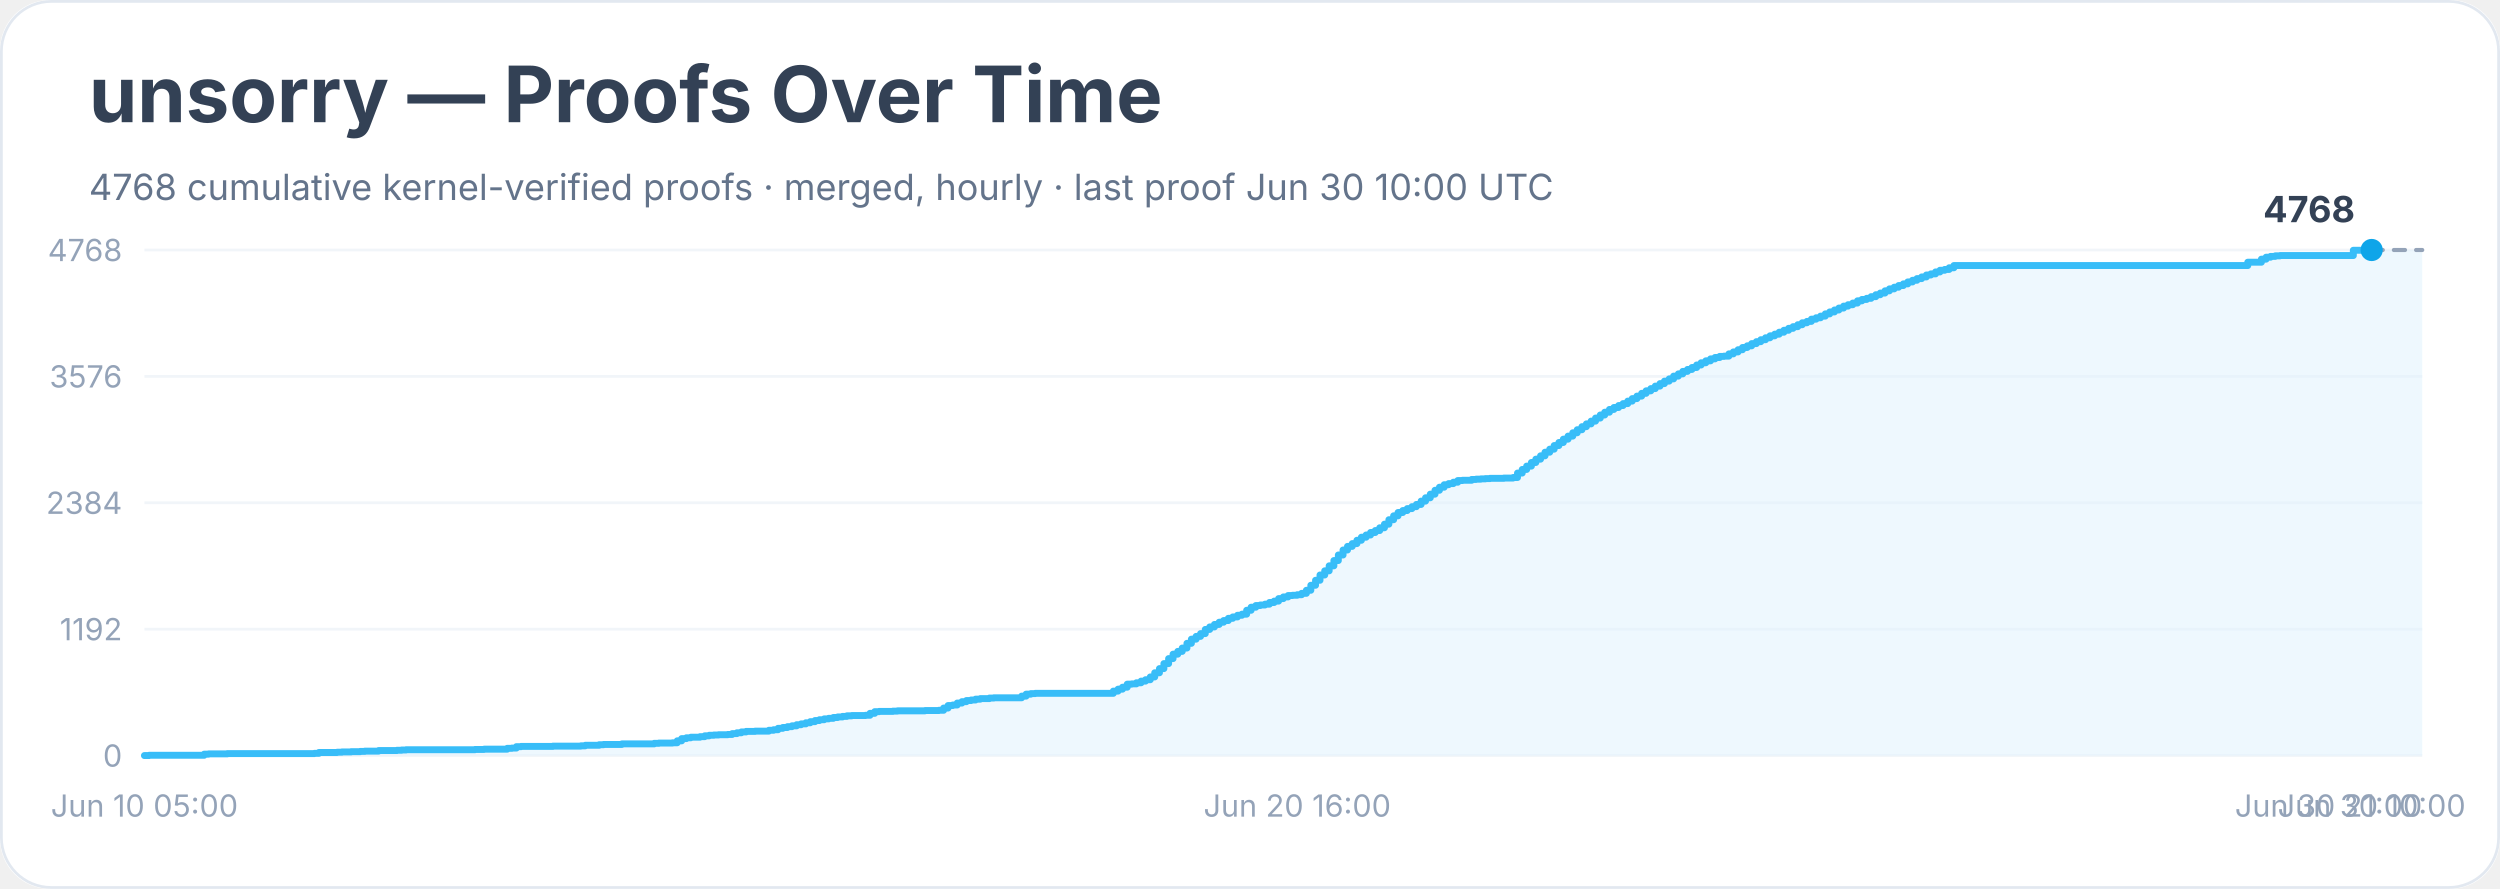
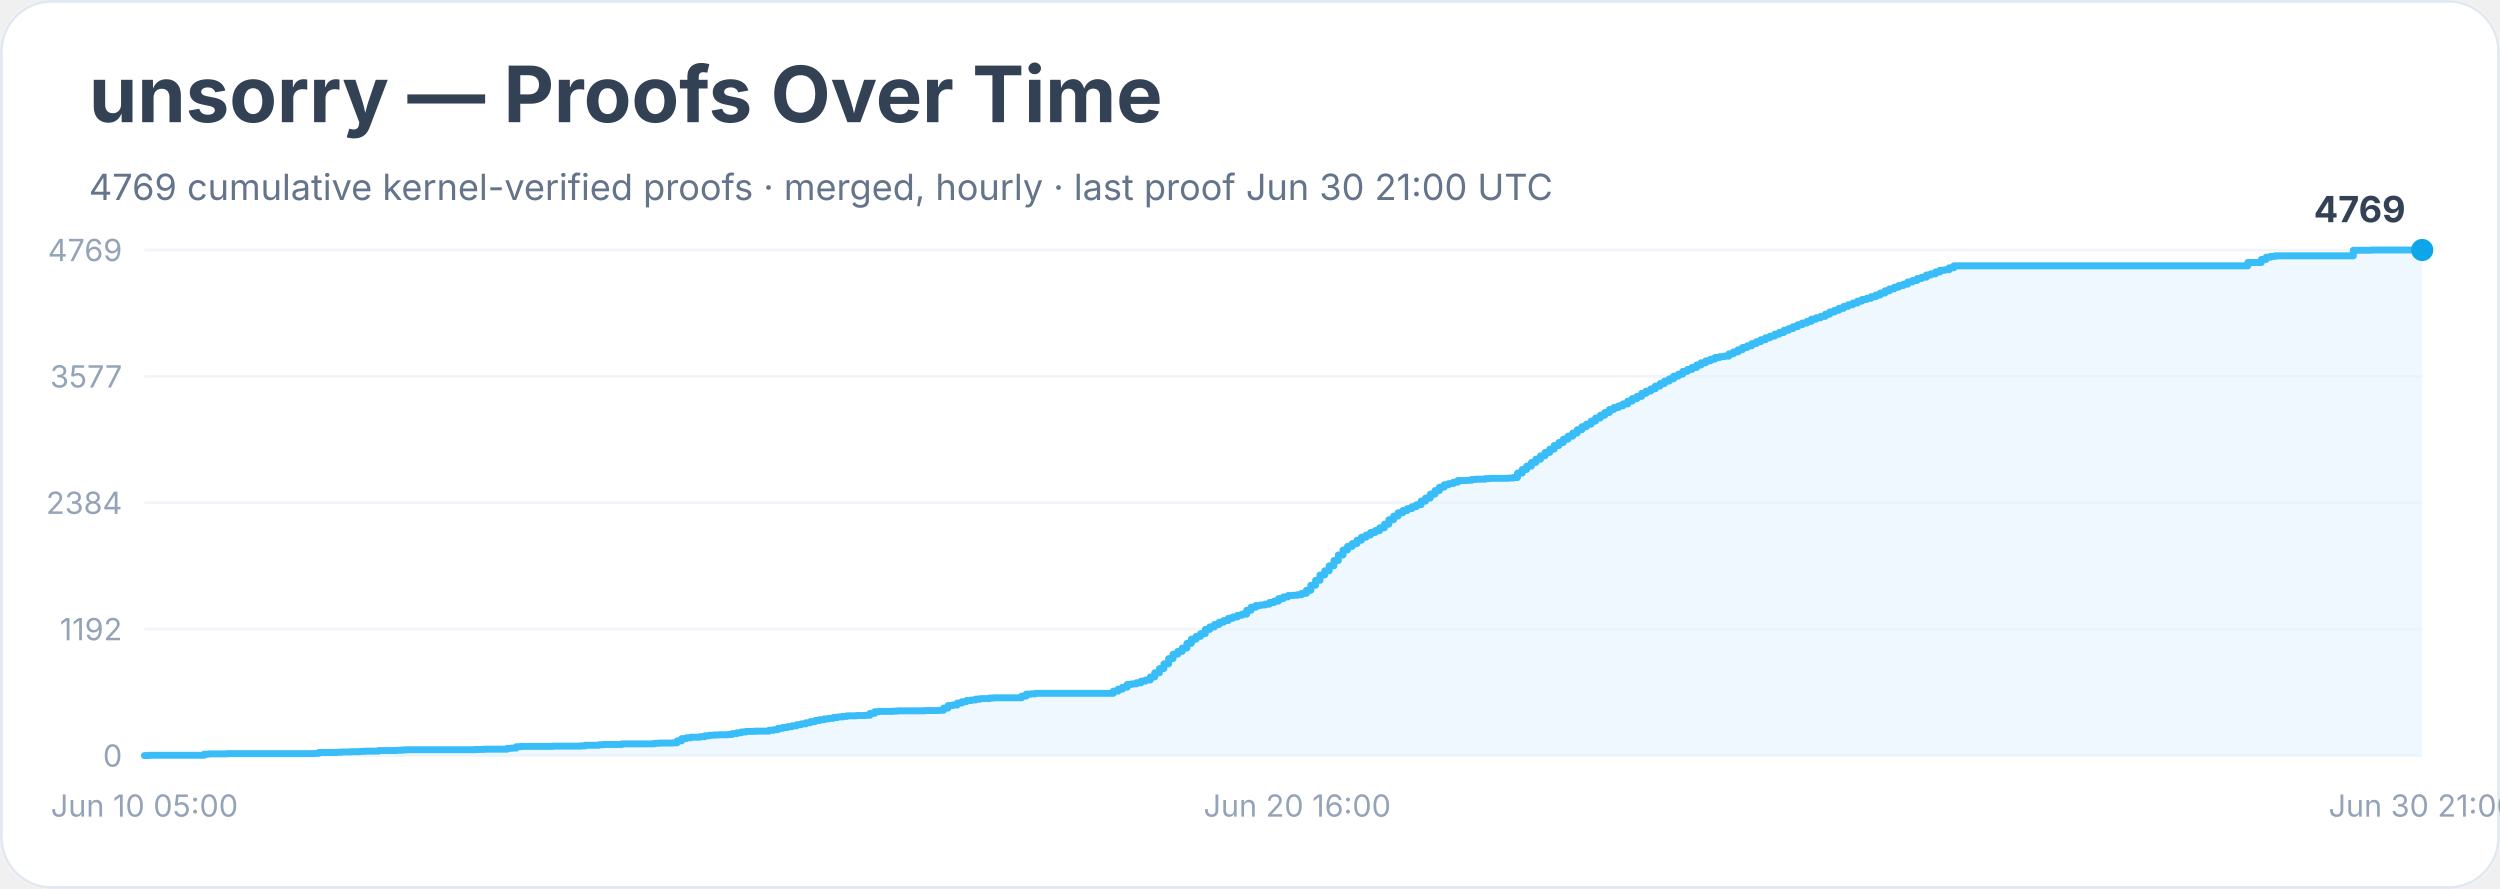
<svg xmlns="http://www.w3.org/2000/svg" width="900" height="320" viewBox="0 0 900 320" role="img" aria-labelledby="title desc">
  <rect width="900" height="100%" rx="18" fill="#ffffff" />
  <rect x="0.5" y="0.5" width="899" height="319" rx="18" fill="none" stroke="#e2e8f0" />
  <text x="32" y="44" font-family="Inter, system-ui, sans-serif" font-size="28" font-weight="700" fill="#334155">unsorry — Proofs Over Time</text>
-   <text x="32" y="72" font-family="Inter, system-ui, sans-serif" font-size="13" fill="#64748b">4768 cumulative kernel-verified proofs · merged, hourly · last proof Jun 30 10:00 UTC</text>
+   <text x="32" y="72" font-family="Inter, system-ui, sans-serif" font-size="13" fill="#64748b">4769 cumulative kernel-verified proofs · merged, hourly · last proof Jun 30 21:00 UTC</text>
  <line x1="52" y1="272.0" x2="872" y2="272.0" stroke="#f1f5f9" />
  <text x="44" y="276.0" text-anchor="end" font-family="Inter, system-ui, sans-serif" font-size="11" fill="#94a3b8">0</text>
  <line x1="52" y1="226.5" x2="872" y2="226.5" stroke="#f1f5f9" />
  <text x="44" y="230.5" text-anchor="end" font-family="Inter, system-ui, sans-serif" font-size="11" fill="#94a3b8">1192</text>
  <line x1="52" y1="181.0" x2="872" y2="181.0" stroke="#f1f5f9" />
  <text x="44" y="185.0" text-anchor="end" font-family="Inter, system-ui, sans-serif" font-size="11" fill="#94a3b8">2384</text>
  <line x1="52" y1="135.5" x2="872" y2="135.5" stroke="#f1f5f9" />
-   <text x="44" y="139.5" text-anchor="end" font-family="Inter, system-ui, sans-serif" font-size="11" fill="#94a3b8">3576</text>
+   <text x="44" y="139.5" text-anchor="end" font-family="Inter, system-ui, sans-serif" font-size="11" fill="#94a3b8">3577</text>
  <line x1="52" y1="90.0" x2="872" y2="90.0" stroke="#f1f5f9" />
-   <text x="44" y="94.0" text-anchor="end" font-family="Inter, system-ui, sans-serif" font-size="11" fill="#94a3b8">4768</text>
-   <polygon points="52.0,272.0 52.0,272.0 53.7,272.0 53.7,271.9 73.5,271.9 73.5,271.5 75.1,271.5 75.1,271.4 76.8,271.4 76.8,271.4 81.8,271.4 81.8,271.3 91.7,271.3 91.7,271.3 113.2,271.3 113.2,271.2 114.8,271.2 114.8,270.9 116.5,270.9 116.5,270.9 121.4,270.9 121.4,270.8 123.1,270.8 123.1,270.7 124.7,270.7 124.7,270.7 126.4,270.7 126.4,270.6 129.7,270.6 129.7,270.5 131.4,270.5 131.4,270.4 136.3,270.4 136.3,270.2 142.9,270.2 142.9,270.1 144.6,270.1 144.6,270.0 146.2,270.0 146.2,269.9 159.5,269.9 159.5,269.9 162.8,269.9 162.8,269.9 171.0,269.9 171.0,269.8 172.7,269.8 172.7,269.8 174.3,269.8 174.3,269.7 181.0,269.7 181.0,269.7 182.6,269.7 182.6,269.4 184.3,269.4 184.3,269.3 185.9,269.3 185.9,268.8 187.6,268.8 187.6,268.7 199.1,268.7 199.1,268.6 204.1,268.6 204.1,268.6 207.4,268.6 207.4,268.6 209.1,268.6 209.1,268.5 210.7,268.5 210.7,268.3 212.4,268.3 212.4,268.3 214.0,268.3 214.0,268.3 215.7,268.3 215.7,268.1 217.3,268.1 217.3,268.0 223.9,268.0 223.9,267.8 227.2,267.8 227.2,267.8 233.9,267.8 233.9,267.8 235.5,267.8 235.5,267.6 237.2,267.6 237.2,267.5 238.8,267.5 238.8,267.5 242.1,267.5 242.1,267.4 243.8,267.4 243.8,266.7 245.4,266.7 245.4,265.9 247.1,265.9 247.1,265.6 248.7,265.6 248.7,265.4 250.4,265.4 250.4,265.4 252.0,265.4 252.0,265.2 253.7,265.2 253.7,264.9 255.3,264.9 255.3,264.7 257.0,264.7 257.0,264.6 258.7,264.6 258.7,264.5 262.0,264.5 262.0,264.4 263.6,264.4 263.6,264.1 265.3,264.1 265.3,263.8 266.9,263.8 266.9,263.5 268.6,263.5 268.6,263.3 271.9,263.3 271.9,263.2 275.2,263.2 275.2,263.2 276.8,263.2 276.8,262.9 278.5,262.9 278.5,262.7 280.1,262.7 280.1,262.2 281.8,262.2 281.8,261.9 283.5,261.9 283.5,261.6 285.1,261.6 285.1,261.3 286.8,261.3 286.8,260.9 288.4,260.9 288.4,260.6 290.1,260.6 290.1,260.2 291.7,260.2 291.7,259.8 293.4,259.8 293.4,259.4 295.0,259.4 295.0,259.1 296.7,259.1 296.7,258.8 298.3,258.8 298.3,258.6 300.0,258.6 300.0,258.3 301.6,258.3 301.6,258.1 303.3,258.1 303.3,257.9 304.9,257.9 304.9,257.7 306.6,257.7 306.6,257.6 308.2,257.6 308.2,257.6 311.6,257.6 311.6,257.5 313.2,257.5 313.2,256.8 314.9,256.8 314.9,256.2 316.5,256.2 316.5,256.1 318.2,256.1 318.2,256.1 321.5,256.1 321.5,256.0 323.1,256.0 323.1,255.9 329.7,255.9 329.7,255.9 333.0,255.9 333.0,255.8 338.0,255.8 338.0,255.7 339.7,255.7 339.7,254.9 341.3,254.9 341.3,254.0 343.0,254.0 343.0,253.8 344.6,253.8 344.6,253.1 346.3,253.1 346.3,252.6 347.9,252.6 347.9,252.2 349.6,252.2 349.6,252.0 351.2,252.0 351.2,251.7 352.9,251.7 352.9,251.5 354.5,251.5 354.5,251.5 356.2,251.5 356.2,251.3 357.8,251.3 357.8,251.2 367.8,251.2 367.8,250.6 369.4,250.6 369.4,249.9 371.1,249.9 371.1,249.7 372.7,249.7 372.7,249.6 374.4,249.6 374.4,249.6 386.0,249.6 386.0,249.6 400.8,249.6 400.8,248.8 402.5,248.8 402.5,248.1 404.1,248.1 404.1,247.4 405.8,247.4 405.8,246.3 407.4,246.3 407.4,246.2 409.1,246.2 409.1,245.8 410.8,245.8 410.8,245.2 412.4,245.2 412.4,244.7 414.1,244.7 414.1,243.7 415.7,243.7 415.7,242.2 417.4,242.2 417.4,240.7 419.0,240.7 419.0,238.9 420.7,238.9 420.7,237.1 422.3,237.1 422.3,235.5 424.0,235.5 424.0,234.5 425.6,234.5 425.6,233.3 427.3,233.3 427.3,231.6 428.9,231.6 428.9,230.1 430.6,230.1 430.6,229.1 432.2,229.1 432.2,228.1 433.9,228.1 433.9,226.6 435.5,226.6 435.5,225.7 437.2,225.7 437.2,224.8 438.9,224.8 438.9,224.0 440.5,224.0 440.5,223.4 442.2,223.4 442.2,222.6 443.8,222.6 443.8,222.1 445.5,222.1 445.5,221.5 447.1,221.5 447.1,221.1 448.8,221.1 448.8,219.7 450.4,219.7 450.4,218.6 452.1,218.6 452.1,218.0 453.7,218.0 453.7,217.8 455.4,217.8 455.4,217.5 457.0,217.5 457.0,216.9 458.7,216.9 458.7,216.4 460.3,216.4 460.3,215.5 462.0,215.5 462.0,214.9 463.7,214.9 463.7,214.4 465.3,214.4 465.3,214.3 467.0,214.3 467.0,214.1 468.6,214.1 468.6,213.6 470.3,213.6 470.3,212.5 471.9,212.5 471.9,210.7 473.6,210.7 473.6,208.9 475.2,208.9 475.2,207.0 476.9,207.0 476.9,205.5 478.5,205.5 478.5,203.7 480.2,203.7 480.2,201.8 481.8,201.8 481.8,199.8 483.5,199.8 483.5,198.0 485.1,198.0 485.1,196.7 486.8,196.7 486.8,195.7 488.5,195.7 488.5,194.5 490.1,194.5 490.1,193.4 491.8,193.4 491.8,192.6 493.4,192.6 493.4,191.7 495.1,191.7 495.1,191.0 496.7,191.0 496.7,190.0 498.4,190.0 498.4,188.7 500.0,188.7 500.0,187.1 501.7,187.1 501.7,185.7 503.3,185.7 503.3,184.5 505.0,184.5 505.0,183.8 506.6,183.8 506.6,183.1 508.3,183.1 508.3,182.4 509.9,182.4 509.9,181.6 511.6,181.6 511.6,180.4 513.2,180.4 513.2,179.2 514.9,179.2 514.9,177.9 516.6,177.9 516.6,176.5 518.2,176.5 518.2,175.4 519.9,175.4 519.9,174.5 521.5,174.5 521.5,174.1 523.2,174.1 523.2,173.6 524.8,173.6 524.8,173.0 526.5,173.0 526.5,172.9 528.1,172.9 528.1,172.9 529.8,172.9 529.8,172.6 531.4,172.6 531.4,172.5 533.1,172.5 533.1,172.4 534.7,172.4 534.7,172.3 536.4,172.3 536.4,172.2 541.4,172.2 541.4,172.1 543.0,172.1 543.0,172.1 544.7,172.1 544.7,171.9 546.3,171.9 546.3,170.3 548.0,170.3 548.0,169.0 549.6,169.0 549.6,167.8 551.3,167.8 551.3,166.5 552.9,166.5 552.9,165.3 554.6,165.3 554.6,164.1 556.2,164.1 556.2,162.8 557.9,162.8 557.9,161.7 559.5,161.7 559.5,160.4 561.2,160.4 561.2,159.3 562.8,159.3 562.8,158.1 564.5,158.1 564.5,157.0 566.2,157.0 566.2,155.8 567.8,155.8 567.8,154.7 569.5,154.7 569.5,153.6 571.1,153.6 571.1,152.6 572.8,152.6 572.8,151.6 574.4,151.6 574.4,150.5 576.1,150.5 576.1,149.4 577.7,149.4 577.7,148.4 579.4,148.4 579.4,147.4 581.0,147.4 581.0,146.7 582.7,146.7 582.7,146.0 584.3,146.0 584.3,145.3 586.0,145.3 586.0,144.4 587.6,144.4 587.6,143.5 589.3,143.5 589.3,142.6 591.0,142.6 591.0,141.6 592.6,141.6 592.6,140.7 594.3,140.7 594.3,139.9 595.9,139.9 595.9,139.0 597.6,139.0 597.6,138.1 599.2,138.1 599.2,137.2 600.9,137.2 600.9,136.4 602.5,136.4 602.5,135.4 604.2,135.4 604.2,134.6 605.8,134.6 605.8,133.7 607.5,133.7 607.5,133.0 609.1,133.0 609.1,132.3 610.8,132.3 610.8,131.4 612.4,131.4 612.4,130.6 614.1,130.6 614.1,129.9 615.8,129.9 615.8,129.2 617.4,129.2 617.4,128.7 619.1,128.7 619.1,128.3 620.7,128.3 620.7,128.2 622.4,128.2 622.4,127.4 624.0,127.4 624.0,126.7 625.7,126.7 625.7,125.9 627.3,125.9 627.3,125.1 629.0,125.1 629.0,124.5 630.6,124.5 630.6,123.7 632.3,123.7 632.3,123.0 633.9,123.0 633.9,122.3 635.6,122.3 635.6,121.6 637.2,121.6 637.2,120.9 638.9,120.9 638.9,120.3 640.5,120.3 640.5,119.6 642.2,119.6 642.2,118.9 643.9,118.9 643.9,118.2 645.5,118.2 645.5,117.6 647.2,117.6 647.2,116.9 648.8,116.9 648.8,116.2 650.5,116.2 650.5,115.7 652.1,115.7 652.1,114.9 653.8,114.9 653.8,114.4 655.4,114.4 655.4,113.8 657.1,113.8 657.1,113.0 658.7,113.0 658.7,112.3 660.4,112.3 660.4,111.6 662.0,111.6 662.0,110.9 663.7,110.9 663.7,110.2 665.3,110.2 665.3,109.7 667.0,109.7 667.0,109.1 668.7,109.1 668.7,108.3 670.3,108.3 670.3,107.8 672.0,107.8 672.0,107.4 673.6,107.4 673.6,106.8 675.3,106.8 675.3,106.1 676.9,106.1 676.9,105.5 678.6,105.5 678.6,104.7 680.2,104.7 680.2,104.0 681.9,104.0 681.9,103.4 683.5,103.4 683.5,102.8 685.2,102.8 685.2,102.2 686.8,102.2 686.8,101.5 688.5,101.5 688.5,100.9 690.1,100.9 690.1,100.3 691.8,100.3 691.8,99.7 693.5,99.7 693.5,99.0 695.1,99.0 695.1,98.6 696.8,98.6 696.8,97.9 698.4,97.9 698.4,97.3 700.1,97.3 700.1,97.0 701.7,97.0 701.7,96.4 703.4,96.4 703.4,95.6 809.2,95.6 809.2,94.4 814.1,94.4 814.1,93.3 815.8,93.3 815.8,92.6 817.4,92.6 817.4,92.3 819.1,92.3 819.1,92.1 820.8,92.1 820.8,92.0 847.2,92.0 847.2,90.1 850.5,90.1 850.5,90.0 853.8,90.0 853.8,90.0 872.0,90.0 872.0,272.0" fill="#e0f2fe" opacity="0.55" />
-   <polyline points="52.0,272.0 53.7,272.0 53.7,271.9 73.5,271.9 73.5,271.5 75.1,271.5 75.1,271.4 76.8,271.4 76.8,271.4 81.8,271.4 81.8,271.3 91.7,271.3 91.7,271.3 113.2,271.3 113.2,271.2 114.8,271.2 114.8,270.9 116.5,270.9 116.5,270.9 121.4,270.9 121.4,270.8 123.1,270.8 123.1,270.7 124.7,270.7 124.7,270.7 126.4,270.7 126.4,270.6 129.7,270.6 129.7,270.5 131.4,270.5 131.4,270.4 136.3,270.4 136.3,270.2 142.9,270.2 142.9,270.1 144.6,270.1 144.6,270.0 146.2,270.0 146.2,269.9 159.5,269.9 159.5,269.9 162.8,269.9 162.8,269.9 171.0,269.9 171.0,269.8 172.7,269.8 172.7,269.8 174.3,269.8 174.3,269.7 181.0,269.7 181.0,269.7 182.6,269.7 182.6,269.4 184.3,269.4 184.3,269.3 185.9,269.3 185.9,268.8 187.6,268.8 187.6,268.7 199.1,268.7 199.1,268.6 204.1,268.6 204.1,268.6 207.4,268.6 207.4,268.6 209.1,268.6 209.1,268.5 210.7,268.5 210.7,268.3 212.4,268.3 212.4,268.3 214.0,268.3 214.0,268.3 215.7,268.3 215.7,268.1 217.3,268.1 217.3,268.0 223.9,268.0 223.9,267.8 227.2,267.8 227.2,267.8 233.9,267.8 233.9,267.8 235.5,267.8 235.5,267.6 237.2,267.6 237.2,267.5 238.8,267.5 238.8,267.5 242.1,267.5 242.1,267.4 243.8,267.4 243.8,266.7 245.4,266.7 245.4,265.9 247.1,265.9 247.1,265.6 248.7,265.6 248.7,265.4 250.4,265.4 250.4,265.4 252.0,265.4 252.0,265.2 253.7,265.2 253.7,264.9 255.3,264.9 255.3,264.7 257.0,264.7 257.0,264.6 258.7,264.6 258.7,264.5 262.0,264.5 262.0,264.4 263.6,264.4 263.6,264.1 265.3,264.1 265.3,263.8 266.9,263.8 266.9,263.5 268.6,263.5 268.6,263.3 271.9,263.3 271.9,263.2 275.2,263.2 275.2,263.2 276.8,263.2 276.8,262.9 278.5,262.9 278.5,262.7 280.1,262.7 280.1,262.2 281.8,262.2 281.8,261.9 283.5,261.9 283.5,261.6 285.1,261.6 285.1,261.3 286.8,261.3 286.8,260.9 288.4,260.9 288.4,260.6 290.1,260.6 290.1,260.2 291.7,260.2 291.7,259.8 293.4,259.8 293.4,259.4 295.0,259.4 295.0,259.1 296.7,259.1 296.7,258.8 298.3,258.8 298.3,258.6 300.0,258.6 300.0,258.3 301.6,258.3 301.6,258.1 303.3,258.1 303.3,257.9 304.9,257.9 304.9,257.7 306.6,257.7 306.6,257.6 308.2,257.6 308.2,257.6 311.6,257.6 311.6,257.5 313.2,257.5 313.2,256.8 314.9,256.8 314.9,256.2 316.5,256.2 316.5,256.1 318.2,256.1 318.2,256.1 321.5,256.1 321.5,256.0 323.1,256.0 323.1,255.9 329.7,255.9 329.7,255.9 333.0,255.9 333.0,255.8 338.0,255.8 338.0,255.7 339.7,255.7 339.7,254.9 341.3,254.9 341.3,254.0 343.0,254.0 343.0,253.8 344.6,253.8 344.6,253.1 346.3,253.1 346.3,252.6 347.9,252.6 347.9,252.2 349.6,252.2 349.6,252.0 351.2,252.0 351.2,251.7 352.9,251.7 352.9,251.5 354.5,251.5 354.5,251.5 356.2,251.5 356.2,251.3 357.8,251.3 357.8,251.2 367.8,251.2 367.8,250.6 369.4,250.6 369.4,249.9 371.1,249.9 371.1,249.7 372.7,249.7 372.7,249.6 374.4,249.6 374.4,249.6 386.0,249.6 386.0,249.6 400.8,249.6 400.8,248.8 402.5,248.8 402.5,248.1 404.1,248.1 404.1,247.4 405.8,247.4 405.8,246.3 407.4,246.3 407.4,246.2 409.1,246.2 409.1,245.8 410.8,245.8 410.8,245.2 412.4,245.2 412.4,244.7 414.1,244.7 414.1,243.7 415.7,243.7 415.7,242.2 417.4,242.2 417.4,240.7 419.0,240.7 419.0,238.9 420.7,238.9 420.7,237.1 422.3,237.1 422.3,235.5 424.0,235.5 424.0,234.5 425.6,234.5 425.6,233.3 427.3,233.3 427.3,231.6 428.9,231.6 428.9,230.1 430.6,230.1 430.6,229.1 432.2,229.1 432.2,228.1 433.9,228.1 433.9,226.6 435.5,226.6 435.5,225.7 437.2,225.7 437.2,224.8 438.9,224.8 438.9,224.0 440.5,224.0 440.5,223.4 442.2,223.4 442.2,222.6 443.8,222.6 443.8,222.1 445.5,222.1 445.5,221.5 447.1,221.5 447.1,221.1 448.8,221.1 448.8,219.7 450.4,219.7 450.4,218.6 452.1,218.6 452.1,218.0 453.7,218.0 453.7,217.8 455.4,217.8 455.4,217.5 457.0,217.5 457.0,216.9 458.7,216.9 458.7,216.4 460.3,216.4 460.3,215.5 462.0,215.5 462.0,214.9 463.7,214.9 463.7,214.4 465.3,214.4 465.3,214.3 467.0,214.3 467.0,214.1 468.6,214.1 468.6,213.6 470.3,213.6 470.3,212.5 471.9,212.5 471.9,210.7 473.6,210.7 473.6,208.9 475.2,208.9 475.2,207.0 476.9,207.0 476.9,205.5 478.5,205.5 478.5,203.7 480.2,203.7 480.2,201.8 481.8,201.8 481.8,199.8 483.5,199.8 483.5,198.0 485.1,198.0 485.1,196.7 486.8,196.7 486.8,195.7 488.5,195.7 488.5,194.5 490.1,194.5 490.1,193.4 491.8,193.4 491.8,192.6 493.4,192.6 493.4,191.7 495.1,191.7 495.1,191.0 496.7,191.0 496.7,190.0 498.4,190.0 498.4,188.7 500.0,188.7 500.0,187.1 501.7,187.1 501.7,185.7 503.3,185.7 503.3,184.5 505.0,184.5 505.0,183.8 506.6,183.8 506.6,183.1 508.3,183.1 508.3,182.4 509.9,182.4 509.9,181.6 511.6,181.6 511.6,180.4 513.2,180.4 513.2,179.2 514.9,179.2 514.9,177.9 516.6,177.9 516.6,176.5 518.2,176.5 518.2,175.4 519.9,175.4 519.9,174.5 521.5,174.5 521.5,174.1 523.2,174.1 523.2,173.6 524.8,173.6 524.8,173.0 526.5,173.0 526.5,172.9 528.1,172.9 528.1,172.9 529.8,172.9 529.8,172.6 531.4,172.6 531.4,172.5 533.1,172.5 533.1,172.4 534.7,172.4 534.7,172.3 536.4,172.3 536.4,172.2 541.4,172.2 541.4,172.1 543.0,172.1 543.0,172.1 544.7,172.1 544.7,171.9 546.3,171.9 546.3,170.3 548.0,170.3 548.0,169.0 549.6,169.0 549.6,167.8 551.3,167.8 551.3,166.5 552.9,166.5 552.9,165.3 554.6,165.3 554.6,164.1 556.2,164.1 556.2,162.8 557.9,162.8 557.9,161.7 559.5,161.7 559.5,160.4 561.2,160.4 561.2,159.3 562.8,159.3 562.8,158.1 564.5,158.1 564.5,157.0 566.2,157.0 566.2,155.8 567.8,155.8 567.8,154.7 569.5,154.7 569.5,153.6 571.1,153.6 571.1,152.6 572.8,152.6 572.8,151.6 574.4,151.6 574.4,150.5 576.1,150.5 576.1,149.4 577.7,149.4 577.7,148.4 579.4,148.4 579.4,147.4 581.0,147.4 581.0,146.7 582.7,146.7 582.7,146.0 584.3,146.0 584.3,145.3 586.0,145.3 586.0,144.4 587.6,144.4 587.6,143.5 589.3,143.5 589.3,142.6 591.0,142.6 591.0,141.6 592.6,141.6 592.6,140.7 594.3,140.7 594.3,139.9 595.9,139.9 595.9,139.0 597.6,139.0 597.6,138.1 599.2,138.1 599.2,137.2 600.9,137.2 600.9,136.4 602.5,136.4 602.5,135.4 604.2,135.4 604.2,134.6 605.8,134.6 605.8,133.7 607.5,133.7 607.5,133.0 609.1,133.0 609.1,132.3 610.8,132.3 610.8,131.4 612.4,131.4 612.4,130.6 614.1,130.6 614.1,129.9 615.8,129.9 615.8,129.2 617.4,129.2 617.4,128.7 619.1,128.7 619.1,128.3 620.7,128.3 620.7,128.2 622.4,128.2 622.4,127.4 624.0,127.4 624.0,126.7 625.7,126.7 625.7,125.9 627.3,125.9 627.3,125.1 629.0,125.1 629.0,124.5 630.6,124.5 630.6,123.7 632.3,123.7 632.3,123.0 633.9,123.0 633.9,122.3 635.6,122.3 635.6,121.6 637.2,121.6 637.2,120.9 638.9,120.9 638.9,120.3 640.5,120.3 640.5,119.6 642.2,119.6 642.2,118.9 643.9,118.9 643.9,118.2 645.5,118.2 645.5,117.6 647.2,117.6 647.2,116.9 648.8,116.9 648.8,116.2 650.5,116.2 650.5,115.7 652.1,115.7 652.1,114.9 653.8,114.9 653.8,114.4 655.4,114.4 655.4,113.8 657.1,113.8 657.1,113.0 658.7,113.0 658.7,112.3 660.4,112.3 660.4,111.6 662.0,111.6 662.0,110.9 663.7,110.9 663.7,110.2 665.3,110.2 665.3,109.7 667.0,109.7 667.0,109.1 668.7,109.1 668.7,108.3 670.3,108.3 670.3,107.8 672.0,107.8 672.0,107.4 673.6,107.4 673.6,106.8 675.3,106.8 675.3,106.1 676.9,106.1 676.9,105.5 678.6,105.5 678.6,104.7 680.2,104.7 680.2,104.0 681.9,104.0 681.9,103.4 683.5,103.4 683.5,102.8 685.2,102.8 685.2,102.2 686.8,102.2 686.8,101.5 688.5,101.5 688.5,100.9 690.1,100.9 690.1,100.3 691.8,100.3 691.8,99.7 693.5,99.7 693.5,99.0 695.1,99.0 695.1,98.6 696.8,98.6 696.8,97.9 698.4,97.9 698.4,97.3 700.1,97.3 700.1,97.0 701.7,97.0 701.7,96.4 703.4,96.4 703.4,95.6 809.2,95.6 809.2,94.4 814.1,94.4 814.1,93.3 815.8,93.3 815.8,92.6 817.4,92.6 817.4,92.3 819.1,92.3 819.1,92.1 820.8,92.1 820.8,92.0 847.2,92.0 847.2,90.1 850.5,90.1 850.5,90.0 853.8,90.0 853.8,90.0" fill="none" stroke="#38bdf8" stroke-width="2.5" stroke-linejoin="round" stroke-linecap="round" />
-   <polyline points="853.8,90.0 872.0,90.0" fill="none" stroke="#94a3b8" stroke-width="1.5" stroke-dasharray="4 4" stroke-linecap="round" />
-   <circle cx="853.8" cy="90.0" r="4" fill="#0ea5e9" />
-   <text x="847.8" y="80.0" text-anchor="end" font-family="Inter, system-ui, sans-serif" font-size="13" font-weight="700" fill="#334155">4768</text>
+   <text x="44" y="94.0" text-anchor="end" font-family="Inter, system-ui, sans-serif" font-size="11" fill="#94a3b8">4769</text>
+   <polygon points="52.0,272.0 52.0,272.0 53.7,272.0 53.7,271.9 73.5,271.9 73.5,271.5 75.1,271.5 75.1,271.4 76.8,271.4 76.8,271.4 81.8,271.4 81.8,271.3 91.7,271.3 91.7,271.3 113.2,271.3 113.2,271.2 114.8,271.2 114.8,270.9 116.5,270.9 116.5,270.9 121.4,270.9 121.4,270.8 123.1,270.8 123.1,270.7 124.7,270.7 124.7,270.7 126.4,270.7 126.4,270.6 129.7,270.6 129.7,270.5 131.4,270.5 131.4,270.4 136.3,270.4 136.3,270.2 142.9,270.2 142.9,270.1 144.6,270.1 144.6,270.0 146.2,270.0 146.2,269.9 159.5,269.9 159.5,269.9 162.8,269.9 162.8,269.9 171.0,269.9 171.0,269.8 172.7,269.8 172.7,269.8 174.3,269.8 174.3,269.7 181.0,269.7 181.0,269.7 182.6,269.7 182.6,269.4 184.3,269.4 184.3,269.3 185.9,269.3 185.9,268.8 187.6,268.8 187.6,268.7 199.1,268.7 199.1,268.6 204.1,268.6 204.1,268.6 207.4,268.6 207.4,268.6 209.1,268.6 209.1,268.5 210.7,268.5 210.7,268.3 212.4,268.3 212.4,268.3 214.0,268.3 214.0,268.3 215.7,268.3 215.7,268.1 217.3,268.1 217.3,268.0 223.9,268.0 223.9,267.8 227.2,267.8 227.2,267.8 233.9,267.8 233.9,267.8 235.5,267.8 235.5,267.6 237.2,267.6 237.2,267.5 238.8,267.5 238.8,267.5 242.1,267.5 242.1,267.4 243.8,267.4 243.8,266.7 245.4,266.7 245.4,265.9 247.1,265.9 247.1,265.6 248.7,265.6 248.7,265.4 250.4,265.4 250.4,265.4 252.0,265.4 252.0,265.2 253.7,265.2 253.7,264.9 255.3,264.9 255.3,264.7 257.0,264.7 257.0,264.6 258.7,264.6 258.7,264.5 262.0,264.5 262.0,264.4 263.6,264.4 263.6,264.1 265.3,264.1 265.3,263.8 266.9,263.8 266.9,263.5 268.6,263.5 268.6,263.3 271.9,263.3 271.9,263.2 275.2,263.2 275.2,263.2 276.8,263.2 276.8,262.9 278.5,262.9 278.5,262.7 280.1,262.7 280.1,262.2 281.8,262.2 281.8,261.9 283.5,261.9 283.5,261.6 285.1,261.6 285.1,261.3 286.8,261.3 286.8,260.9 288.4,260.9 288.4,260.6 290.1,260.6 290.1,260.2 291.7,260.2 291.7,259.8 293.4,259.8 293.4,259.4 295.0,259.4 295.0,259.1 296.7,259.1 296.7,258.8 298.3,258.8 298.3,258.6 300.0,258.6 300.0,258.3 301.6,258.3 301.6,258.1 303.3,258.1 303.3,257.9 304.9,257.9 304.9,257.7 306.6,257.7 306.6,257.7 308.2,257.7 308.2,257.6 311.6,257.6 311.6,257.5 313.2,257.5 313.2,256.8 314.9,256.8 314.9,256.2 316.5,256.2 316.5,256.1 318.2,256.1 318.2,256.1 321.5,256.1 321.5,256.0 323.1,256.0 323.1,255.9 329.7,255.9 329.7,255.9 333.0,255.9 333.0,255.8 338.0,255.8 338.0,255.7 339.7,255.7 339.7,254.9 341.3,254.9 341.3,254.0 343.0,254.0 343.0,253.8 344.6,253.8 344.6,253.1 346.3,253.1 346.3,252.6 347.9,252.6 347.9,252.2 349.6,252.2 349.6,252.0 351.2,252.0 351.2,251.7 352.9,251.7 352.9,251.5 354.5,251.5 354.5,251.5 356.2,251.5 356.2,251.3 357.8,251.3 357.8,251.2 367.8,251.2 367.8,250.6 369.4,250.6 369.4,249.9 371.1,249.9 371.1,249.8 372.7,249.8 372.7,249.6 374.4,249.6 374.4,249.6 386.0,249.6 386.0,249.6 400.8,249.6 400.8,248.8 402.5,248.8 402.5,248.1 404.1,248.1 404.1,247.4 405.8,247.4 405.8,246.4 407.4,246.4 407.4,246.2 409.1,246.2 409.1,245.8 410.8,245.8 410.8,245.2 412.4,245.2 412.4,244.8 414.1,244.8 414.1,243.7 415.7,243.7 415.7,242.2 417.4,242.2 417.4,240.7 419.0,240.7 419.0,239.0 420.7,239.0 420.7,237.1 422.3,237.1 422.3,235.5 424.0,235.5 424.0,234.5 425.6,234.5 425.6,233.3 427.3,233.3 427.3,231.6 428.9,231.6 428.9,230.1 430.6,230.1 430.6,229.1 432.2,229.1 432.2,228.1 433.9,228.1 433.9,226.6 435.5,226.6 435.5,225.7 437.2,225.7 437.2,224.8 438.9,224.8 438.9,224.0 440.5,224.0 440.5,223.4 442.2,223.4 442.2,222.6 443.8,222.6 443.8,222.1 445.5,222.1 445.5,221.5 447.1,221.5 447.1,221.1 448.8,221.1 448.8,219.7 450.4,219.7 450.4,218.6 452.1,218.6 452.1,218.0 453.7,218.0 453.7,217.8 455.4,217.8 455.4,217.5 457.0,217.5 457.0,216.9 458.7,216.9 458.7,216.4 460.3,216.4 460.3,215.5 462.0,215.5 462.0,214.9 463.7,214.9 463.7,214.4 465.3,214.4 465.3,214.3 467.0,214.3 467.0,214.1 468.6,214.1 468.6,213.6 470.3,213.6 470.3,212.5 471.9,212.5 471.9,210.7 473.6,210.7 473.6,208.9 475.2,208.9 475.2,207.0 476.9,207.0 476.9,205.5 478.5,205.5 478.5,203.7 480.2,203.7 480.2,201.8 481.8,201.8 481.8,199.8 483.5,199.8 483.5,198.0 485.1,198.0 485.1,196.7 486.8,196.7 486.8,195.7 488.5,195.7 488.5,194.5 490.1,194.5 490.1,193.4 491.8,193.4 491.8,192.6 493.4,192.6 493.4,191.7 495.1,191.7 495.1,191.0 496.7,191.0 496.7,190.0 498.4,190.0 498.4,188.7 500.0,188.7 500.0,187.1 501.7,187.1 501.7,185.8 503.3,185.8 503.3,184.6 505.0,184.6 505.0,183.8 506.6,183.8 506.6,183.1 508.3,183.1 508.3,182.4 509.9,182.4 509.9,181.7 511.6,181.7 511.6,180.4 513.2,180.4 513.2,179.3 514.9,179.3 514.9,177.9 516.6,177.9 516.6,176.6 518.2,176.6 518.2,175.4 519.9,175.4 519.9,174.5 521.5,174.5 521.5,174.1 523.2,174.1 523.2,173.6 524.8,173.6 524.8,173.0 526.5,173.0 526.5,173.0 528.1,173.0 528.1,172.9 529.8,172.9 529.8,172.6 531.4,172.6 531.4,172.5 533.1,172.5 533.1,172.5 534.7,172.5 534.7,172.3 536.4,172.3 536.4,172.2 541.4,172.2 541.4,172.2 543.0,172.2 543.0,172.1 544.7,172.1 544.7,171.9 546.3,171.9 546.3,170.3 548.0,170.3 548.0,169.0 549.6,169.0 549.6,167.8 551.3,167.8 551.3,166.5 552.9,166.5 552.9,165.3 554.6,165.3 554.6,164.1 556.2,164.1 556.2,162.9 557.9,162.9 557.9,161.7 559.5,161.7 559.5,160.4 561.2,160.4 561.2,159.3 562.8,159.3 562.8,158.1 564.5,158.1 564.5,157.0 566.2,157.0 566.2,155.9 567.8,155.9 567.8,154.7 569.5,154.7 569.5,153.6 571.1,153.6 571.1,152.7 572.8,152.7 572.8,151.6 574.4,151.6 574.4,150.5 576.1,150.5 576.1,149.5 577.7,149.5 577.7,148.5 579.4,148.5 579.4,147.4 581.0,147.4 581.0,146.7 582.7,146.7 582.7,146.1 584.3,146.1 584.3,145.4 586.0,145.4 586.0,144.4 587.6,144.4 587.6,143.5 589.3,143.5 589.3,142.7 591.0,142.7 591.0,141.6 592.6,141.6 592.6,140.8 594.3,140.8 594.3,140.0 595.9,140.0 595.9,139.0 597.6,139.0 597.6,138.1 599.2,138.1 599.2,137.2 600.9,137.2 600.9,136.4 602.5,136.4 602.5,135.4 604.2,135.4 604.2,134.7 605.8,134.7 605.8,133.7 607.5,133.7 607.5,133.0 609.1,133.0 609.1,132.3 610.8,132.3 610.8,131.4 612.4,131.4 612.4,130.6 614.1,130.6 614.1,129.9 615.8,129.9 615.8,129.3 617.4,129.3 617.4,128.7 619.1,128.7 619.1,128.4 620.7,128.4 620.7,128.2 622.4,128.2 622.4,127.4 624.0,127.4 624.0,126.7 625.7,126.7 625.7,125.9 627.3,125.9 627.3,125.1 629.0,125.1 629.0,124.5 630.6,124.5 630.6,123.7 632.3,123.7 632.3,123.0 633.9,123.0 633.9,122.3 635.6,122.3 635.6,121.6 637.2,121.6 637.2,121.0 638.9,121.0 638.9,120.3 640.5,120.3 640.5,119.7 642.2,119.7 642.2,118.9 643.9,118.9 643.9,118.3 645.5,118.3 645.5,117.6 647.2,117.6 647.2,116.9 648.8,116.9 648.8,116.3 650.5,116.3 650.5,115.7 652.1,115.7 652.1,114.9 653.8,114.9 653.8,114.4 655.4,114.4 655.4,113.9 657.1,113.9 657.1,113.1 658.7,113.1 658.7,112.3 660.4,112.3 660.4,111.7 662.0,111.7 662.0,111.0 663.7,111.0 663.7,110.3 665.3,110.3 665.3,109.7 667.0,109.7 667.0,109.1 668.7,109.1 668.7,108.4 670.3,108.4 670.3,107.8 672.0,107.8 672.0,107.4 673.6,107.4 673.6,106.8 675.3,106.8 675.3,106.2 676.9,106.2 676.9,105.5 678.6,105.5 678.6,104.7 680.2,104.7 680.2,104.0 681.9,104.0 681.9,103.4 683.5,103.4 683.5,102.8 685.2,102.8 685.2,102.3 686.8,102.3 686.8,101.5 688.5,101.5 688.5,101.0 690.1,101.0 690.1,100.3 691.8,100.3 691.8,99.8 693.5,99.8 693.5,99.0 695.1,99.0 695.1,98.6 696.8,98.6 696.8,97.9 698.4,97.9 698.4,97.3 700.1,97.3 700.1,97.1 701.7,97.1 701.7,96.4 703.4,96.4 703.4,95.7 809.2,95.7 809.2,94.5 814.1,94.5 814.1,93.4 815.8,93.4 815.8,92.6 817.4,92.6 817.4,92.3 819.1,92.3 819.1,92.1 820.8,92.1 820.8,92.1 847.2,92.1 847.2,90.1 850.5,90.1 850.5,90.1 853.8,90.1 853.8,90.0 872.0,90.0 872.0,90.0 872.0,272.0" fill="#e0f2fe" opacity="0.55" />
+   <polyline points="52.0,272.0 53.7,272.0 53.7,271.9 73.5,271.9 73.5,271.5 75.1,271.5 75.1,271.4 76.8,271.4 76.8,271.4 81.8,271.4 81.8,271.3 91.7,271.3 91.7,271.3 113.2,271.3 113.2,271.2 114.8,271.2 114.8,270.9 116.5,270.9 116.5,270.9 121.4,270.9 121.4,270.8 123.1,270.8 123.1,270.7 124.7,270.7 124.7,270.7 126.4,270.7 126.4,270.6 129.7,270.6 129.7,270.5 131.4,270.5 131.4,270.4 136.3,270.4 136.3,270.2 142.9,270.2 142.9,270.1 144.6,270.1 144.6,270.0 146.2,270.0 146.2,269.9 159.5,269.9 159.5,269.9 162.8,269.9 162.8,269.9 171.0,269.9 171.0,269.8 172.7,269.8 172.7,269.8 174.3,269.8 174.3,269.7 181.0,269.7 181.0,269.7 182.6,269.7 182.6,269.4 184.3,269.4 184.3,269.3 185.9,269.3 185.9,268.8 187.6,268.8 187.6,268.7 199.1,268.7 199.1,268.6 204.1,268.6 204.1,268.6 207.4,268.6 207.4,268.6 209.1,268.6 209.1,268.5 210.7,268.5 210.7,268.3 212.4,268.3 212.4,268.3 214.0,268.3 214.0,268.3 215.7,268.3 215.7,268.1 217.3,268.1 217.3,268.0 223.9,268.0 223.9,267.8 227.2,267.8 227.2,267.8 233.9,267.8 233.9,267.8 235.5,267.8 235.5,267.6 237.2,267.6 237.2,267.5 238.8,267.5 238.8,267.5 242.1,267.5 242.1,267.4 243.8,267.4 243.8,266.7 245.4,266.7 245.4,265.9 247.1,265.9 247.1,265.6 248.7,265.6 248.7,265.4 250.4,265.4 250.4,265.4 252.0,265.4 252.0,265.2 253.7,265.2 253.7,264.9 255.3,264.9 255.3,264.7 257.0,264.7 257.0,264.6 258.7,264.6 258.7,264.5 262.0,264.5 262.0,264.4 263.6,264.4 263.6,264.1 265.3,264.1 265.3,263.8 266.9,263.8 266.9,263.5 268.6,263.5 268.6,263.3 271.9,263.3 271.9,263.2 275.2,263.2 275.2,263.2 276.8,263.2 276.8,262.9 278.5,262.9 278.5,262.7 280.1,262.7 280.1,262.2 281.8,262.2 281.8,261.9 283.5,261.9 283.5,261.6 285.1,261.6 285.1,261.3 286.8,261.3 286.8,260.9 288.4,260.9 288.4,260.6 290.1,260.6 290.1,260.2 291.7,260.2 291.7,259.8 293.4,259.8 293.4,259.4 295.0,259.4 295.0,259.1 296.7,259.1 296.7,258.8 298.3,258.8 298.3,258.6 300.0,258.6 300.0,258.3 301.6,258.3 301.6,258.1 303.3,258.1 303.3,257.9 304.9,257.9 304.9,257.7 306.6,257.7 306.6,257.7 308.2,257.7 308.2,257.6 311.6,257.6 311.6,257.5 313.2,257.5 313.2,256.8 314.9,256.8 314.9,256.2 316.5,256.2 316.5,256.1 318.2,256.1 318.2,256.1 321.5,256.1 321.5,256.0 323.1,256.0 323.1,255.9 329.7,255.9 329.7,255.9 333.0,255.9 333.0,255.8 338.0,255.8 338.0,255.7 339.7,255.7 339.7,254.9 341.3,254.9 341.3,254.0 343.0,254.0 343.0,253.8 344.6,253.8 344.6,253.1 346.3,253.1 346.3,252.6 347.9,252.6 347.9,252.2 349.6,252.2 349.6,252.0 351.2,252.0 351.2,251.7 352.9,251.7 352.9,251.5 354.5,251.5 354.5,251.5 356.2,251.5 356.2,251.3 357.8,251.3 357.8,251.2 367.8,251.2 367.8,250.6 369.4,250.6 369.4,249.9 371.1,249.9 371.1,249.8 372.7,249.8 372.7,249.6 374.4,249.6 374.4,249.6 386.0,249.6 386.0,249.6 400.8,249.6 400.8,248.8 402.5,248.8 402.5,248.1 404.1,248.1 404.1,247.4 405.8,247.4 405.8,246.4 407.4,246.4 407.4,246.2 409.1,246.2 409.1,245.8 410.8,245.8 410.8,245.2 412.4,245.2 412.4,244.8 414.1,244.8 414.1,243.7 415.7,243.7 415.7,242.2 417.4,242.2 417.4,240.7 419.0,240.7 419.0,239.0 420.7,239.0 420.7,237.1 422.3,237.1 422.3,235.5 424.0,235.5 424.0,234.5 425.6,234.5 425.6,233.3 427.3,233.3 427.3,231.6 428.9,231.6 428.9,230.1 430.6,230.1 430.6,229.1 432.2,229.1 432.2,228.1 433.9,228.1 433.9,226.6 435.5,226.6 435.5,225.7 437.2,225.7 437.2,224.8 438.9,224.8 438.9,224.0 440.5,224.0 440.5,223.4 442.2,223.4 442.2,222.6 443.8,222.6 443.8,222.1 445.5,222.1 445.5,221.5 447.1,221.5 447.1,221.1 448.8,221.1 448.8,219.7 450.4,219.7 450.4,218.6 452.1,218.6 452.1,218.0 453.7,218.0 453.7,217.8 455.4,217.8 455.4,217.5 457.0,217.5 457.0,216.9 458.7,216.9 458.7,216.4 460.3,216.4 460.3,215.5 462.0,215.5 462.0,214.9 463.7,214.9 463.7,214.4 465.3,214.4 465.3,214.3 467.0,214.3 467.0,214.1 468.6,214.1 468.6,213.6 470.3,213.6 470.3,212.5 471.9,212.5 471.9,210.7 473.6,210.7 473.6,208.9 475.2,208.9 475.2,207.0 476.9,207.0 476.9,205.5 478.5,205.5 478.5,203.7 480.2,203.7 480.2,201.8 481.8,201.8 481.8,199.8 483.5,199.8 483.5,198.0 485.1,198.0 485.1,196.7 486.8,196.7 486.8,195.7 488.5,195.7 488.5,194.5 490.1,194.5 490.1,193.4 491.8,193.4 491.8,192.6 493.4,192.6 493.4,191.7 495.1,191.7 495.1,191.0 496.7,191.0 496.7,190.0 498.4,190.0 498.4,188.7 500.0,188.7 500.0,187.1 501.7,187.1 501.7,185.8 503.3,185.8 503.3,184.6 505.0,184.6 505.0,183.8 506.6,183.8 506.6,183.1 508.3,183.1 508.3,182.4 509.9,182.4 509.9,181.7 511.6,181.7 511.6,180.4 513.2,180.4 513.2,179.3 514.9,179.3 514.9,177.9 516.6,177.9 516.6,176.6 518.2,176.6 518.2,175.4 519.9,175.4 519.9,174.5 521.5,174.5 521.5,174.1 523.2,174.1 523.2,173.6 524.8,173.6 524.8,173.0 526.5,173.0 526.5,173.0 528.1,173.0 528.1,172.9 529.8,172.9 529.8,172.6 531.4,172.6 531.4,172.5 533.1,172.5 533.1,172.5 534.7,172.5 534.7,172.3 536.4,172.3 536.4,172.2 541.4,172.2 541.4,172.2 543.0,172.2 543.0,172.1 544.7,172.1 544.7,171.9 546.3,171.9 546.3,170.3 548.0,170.3 548.0,169.0 549.6,169.0 549.6,167.8 551.3,167.8 551.3,166.5 552.9,166.5 552.9,165.3 554.6,165.3 554.6,164.1 556.2,164.1 556.2,162.9 557.9,162.9 557.9,161.7 559.5,161.7 559.5,160.4 561.2,160.4 561.2,159.3 562.8,159.3 562.8,158.1 564.5,158.1 564.5,157.0 566.2,157.0 566.2,155.9 567.8,155.9 567.8,154.7 569.5,154.7 569.5,153.6 571.1,153.6 571.1,152.7 572.8,152.7 572.8,151.6 574.4,151.6 574.4,150.5 576.1,150.5 576.1,149.5 577.7,149.5 577.7,148.5 579.4,148.5 579.4,147.4 581.0,147.4 581.0,146.7 582.7,146.7 582.7,146.1 584.3,146.1 584.3,145.4 586.0,145.4 586.0,144.4 587.6,144.4 587.6,143.5 589.3,143.5 589.3,142.7 591.0,142.7 591.0,141.6 592.6,141.6 592.6,140.8 594.3,140.8 594.3,140.0 595.9,140.0 595.9,139.0 597.6,139.0 597.6,138.1 599.2,138.1 599.2,137.2 600.9,137.2 600.9,136.4 602.5,136.4 602.5,135.4 604.2,135.4 604.2,134.7 605.8,134.7 605.8,133.7 607.5,133.7 607.5,133.0 609.1,133.0 609.1,132.3 610.8,132.3 610.8,131.4 612.4,131.4 612.4,130.6 614.1,130.6 614.1,129.9 615.8,129.9 615.8,129.3 617.4,129.3 617.4,128.7 619.1,128.7 619.1,128.4 620.7,128.4 620.7,128.2 622.4,128.2 622.4,127.4 624.0,127.4 624.0,126.7 625.7,126.7 625.7,125.9 627.3,125.9 627.3,125.1 629.0,125.1 629.0,124.5 630.6,124.5 630.6,123.7 632.3,123.7 632.3,123.0 633.9,123.0 633.9,122.3 635.6,122.3 635.6,121.6 637.2,121.6 637.2,121.0 638.9,121.0 638.9,120.3 640.5,120.3 640.5,119.7 642.2,119.7 642.2,118.9 643.9,118.9 643.9,118.3 645.5,118.3 645.5,117.6 647.2,117.6 647.2,116.9 648.8,116.9 648.8,116.3 650.5,116.3 650.5,115.7 652.1,115.7 652.1,114.9 653.8,114.9 653.8,114.4 655.4,114.4 655.4,113.9 657.1,113.9 657.1,113.1 658.7,113.1 658.7,112.3 660.4,112.3 660.4,111.7 662.0,111.7 662.0,111.0 663.7,111.0 663.7,110.3 665.3,110.3 665.3,109.7 667.0,109.7 667.0,109.1 668.7,109.1 668.7,108.4 670.3,108.4 670.3,107.8 672.0,107.8 672.0,107.4 673.6,107.4 673.6,106.8 675.3,106.8 675.3,106.2 676.9,106.2 676.9,105.5 678.6,105.5 678.6,104.7 680.2,104.7 680.2,104.0 681.9,104.0 681.9,103.4 683.5,103.4 683.5,102.8 685.2,102.8 685.2,102.3 686.8,102.3 686.8,101.5 688.5,101.5 688.5,101.0 690.1,101.0 690.1,100.3 691.8,100.3 691.8,99.8 693.5,99.8 693.5,99.0 695.1,99.0 695.1,98.6 696.8,98.6 696.8,97.9 698.4,97.9 698.4,97.3 700.1,97.3 700.1,97.1 701.7,97.1 701.7,96.4 703.4,96.4 703.4,95.7 809.2,95.7 809.2,94.5 814.1,94.5 814.1,93.4 815.8,93.4 815.8,92.6 817.4,92.6 817.4,92.3 819.1,92.3 819.1,92.1 820.8,92.1 820.8,92.1 847.2,92.1 847.2,90.1 850.5,90.1 850.5,90.1 853.8,90.1 853.8,90.0 872.0,90.0 872.0,90.0" fill="none" stroke="#38bdf8" stroke-width="2.5" stroke-linejoin="round" stroke-linecap="round" />
+   <circle cx="872.0" cy="90.0" r="4" fill="#0ea5e9" />
+   <text x="866.0" y="80.0" text-anchor="end" font-family="Inter, system-ui, sans-serif" font-size="13" font-weight="700" fill="#334155">4769</text>
  <text x="52.0" y="294" text-anchor="middle" font-family="Inter, system-ui, sans-serif" font-size="11" fill="#94a3b8">Jun 10 05:00</text>
  <text x="467.0" y="294" text-anchor="middle" font-family="Inter, system-ui, sans-serif" font-size="11" fill="#94a3b8">Jun 20 16:00</text>
-   <text x="853.8" y="294" text-anchor="middle" font-family="Inter, system-ui, sans-serif" font-size="11" fill="#94a3b8">Jun 30 10:00</text>
-   <text x="872.0" y="294" text-anchor="end" font-family="Inter, system-ui, sans-serif" font-size="11" fill="#94a3b8">Jun 30 21:00</text>
+   <text x="872.0" y="294" text-anchor="middle" font-family="Inter, system-ui, sans-serif" font-size="11" fill="#94a3b8">Jun 30 21:00</text>
</svg>
